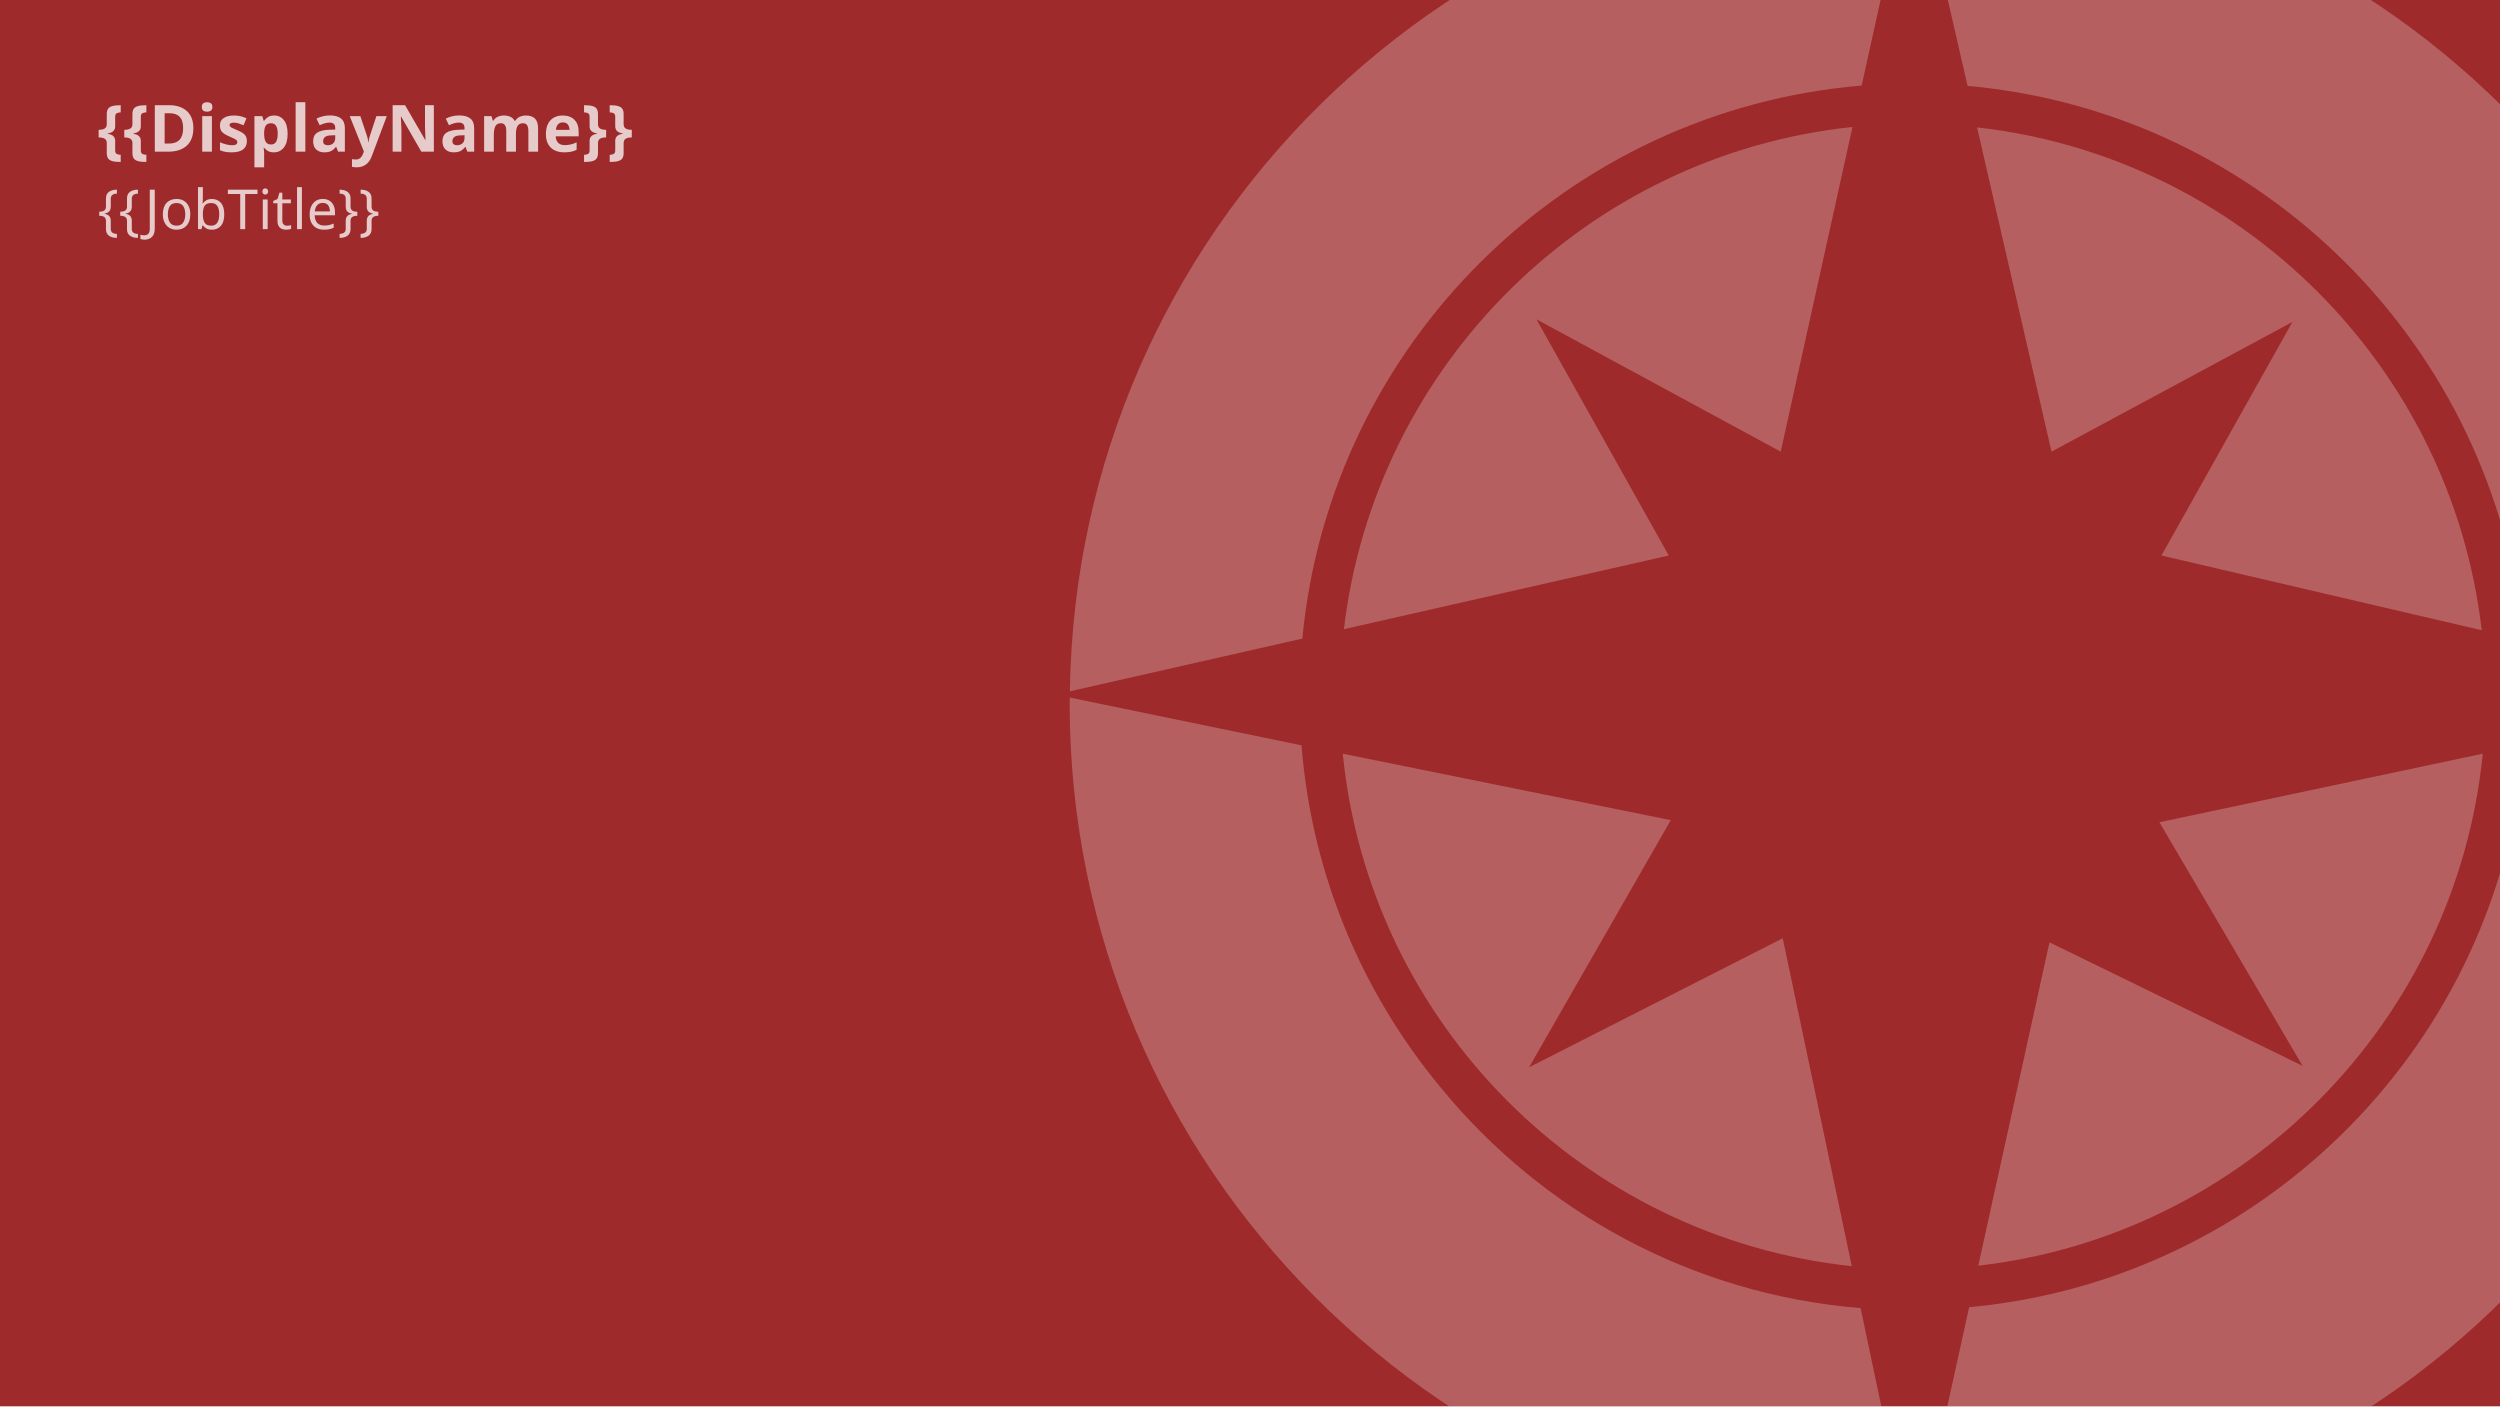
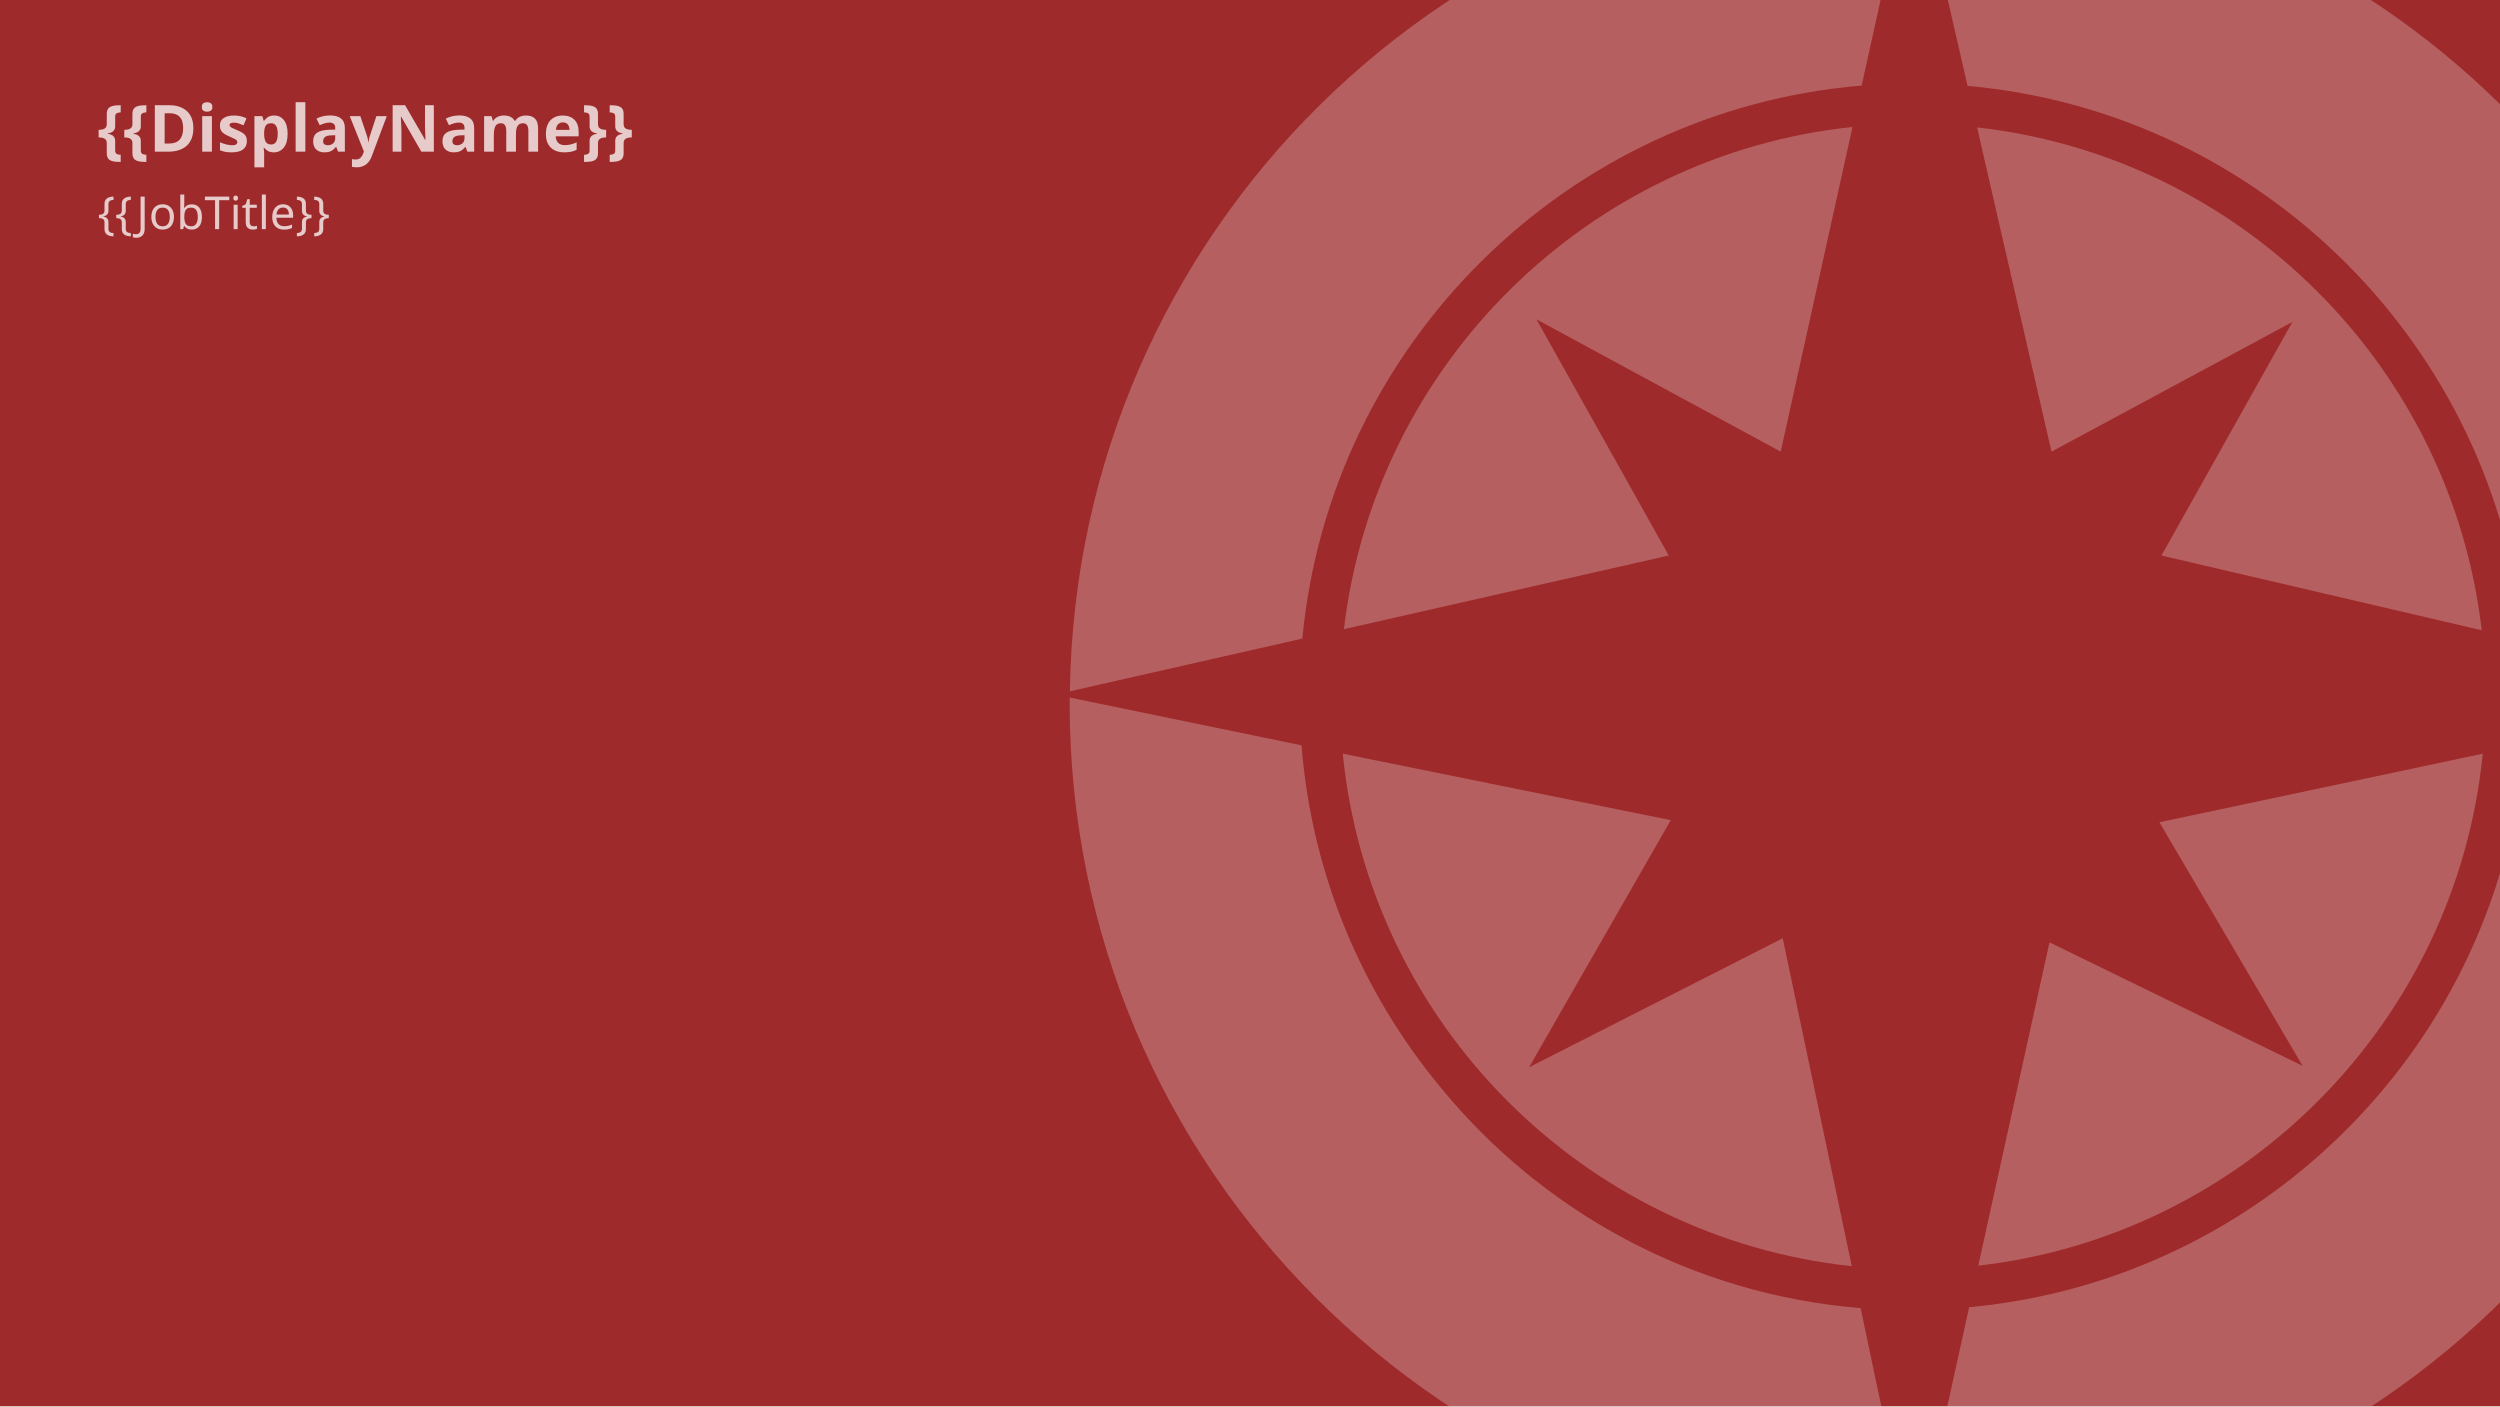
<svg xmlns="http://www.w3.org/2000/svg" viewBox="0 0 3840 2160">
  <defs>
    <style>
      .cls-1 {
        fill: none;
      }

      .cls-2 {
        clip-path: url(#clippath-1);
      }

      .cls-3 {
        opacity: .25;
      }

      .cls-3, .cls-4, .cls-5 {
        fill: #fff;
      }

      .cls-4 {
        font-family: ScalaSansCaps, 'ScalaSans Caps';
-         font-size: 85px;
+         font-size: 70px;
      }

      .cls-4, .cls-5 {
        opacity: .75;
      }

      .cls-6 {
        clip-path: url(#clippath-3);
      }

      .cls-5 {
        font-family: ScalaSansCaps-Bold, 'ScalaSans Caps';
        font-size: 100px;
        font-weight: 700;
      }

      .cls-7 {
        clip-path: url(#clippath-2);
      }

      .cls-8 {
        fill: #9e2a2b;
      }

      .cls-9 {
        clip-path: url(#clippath);
      }
    </style>
    <clipPath id="clippath">
      <rect class="cls-1" width="3840" height="2160" />
    </clipPath>
    <clipPath id="clippath-1">
      <rect class="cls-1" x="-3860" y="-2180" width="3840" height="2160" />
    </clipPath>
    <clipPath id="clippath-2">
      <rect class="cls-1" x="-3860" width="3840" height="2160" />
    </clipPath>
    <clipPath id="clippath-3">
      <rect class="cls-1" y="-2180" width="3840" height="2160" />
    </clipPath>
  </defs>
  <g id="Background">
    <rect class="cls-8" width="3840" height="2160" />
  </g>
  <g id="Compass">
    <g class="cls-9">
      <g>
        <path class="cls-3" d="M3536.8,1637.17l-388.79-189.73-109.34,496.62c409.21-46.82,734-375.43,774.83-786.39l-496.64,105.31,219.94,374.2Z" />
        <path class="cls-3" d="M3036.82,195.72l114.29,497.98,370.04-199.19-201.1,358.76,491.87,114.79c-46.94-404.89-369.78-726.84-775.1-772.34Z" />
        <path class="cls-3" d="M2348.58,1639.42l217.72-379.64-503.8-102.1c41.08,413.28,369.34,743.31,781.83,787.17l-106.08-503.65-389.67,198.22Z" />
        <path class="cls-3" d="M2359.9,490.39l375.26,203.31,110.27-498.69c-407.67,42.83-733.27,365.2-781.15,771.37l498.93-113.12-203.3-362.87Z" />
        <path class="cls-3" d="M3875.8,982.96l349.57,81.58c-8.48-702.88-578.26-1270.51-1281.85-1275.35l78.66,342.74c451.36,40.16,812.1,400.05,853.62,851.03Z" />
        <path class="cls-3" d="M2859.49,131.43l75.72-342.44c-.28,0-.57-.02-.85-.02-707.05,0-1281.1,568.21-1291.01,1272.85l357.05-80.95c42.63-451.87,405.81-811.83,859.1-849.43Z" />
        <path class="cls-3" d="M3876.95,1144.21c-35.69,455.79-397.26,821.42-851.27,863.52-.35.03-.7.07-1.05.1l-80.04,363.55c708.45-5.53,1281.13-581.31,1281.13-1291.11,0-2.08-.34-9.91-.34-12.04l-348.42,75.98Z" />
        <path class="cls-3" d="M2211.97,1669.32c-119.83-144.91-197.19-326.16-212.85-524.48l-355.98-73.38c-.05,2.12-.13,6.74-.13,8.82,0,713.1,578.05,1291.28,1291.22,1291.36l-76.33-362.38c-260.17-21.12-490.11-149.06-645.93-339.93Z" />
      </g>
    </g>
    <g class="cls-2">
      <path class="cls-3" d="M16.95-1035.79C-18.74-580-380.32-214.36-834.32-172.26c-.35.03-.7.07-1.05.1l-80.04,363.55C-206.97,185.85,365.71-389.93,365.71-1099.73c0-2.08-.34-9.91-.34-12.04l-348.42,75.98Z" />
    </g>
    <g class="cls-7">
      <g>
        <path class="cls-3" d="M15.8,982.96l349.57,81.58C356.89,361.67-212.89-205.97-916.48-210.81l78.66,342.74C-386.46,172.1-25.72,531.99,15.8,982.96Z" />
        <path class="cls-3" d="M16.95,1144.21c-35.69,455.79-397.26,821.42-851.27,863.52-.35.03-.7.07-1.05.1l-80.04,363.55c708.45-5.53,1281.13-581.31,1281.13-1291.11,0-2.08-.34-9.91-.34-12.04l-348.42,75.98Z" />
      </g>
    </g>
    <g class="cls-6">
      <g>
        <path class="cls-3" d="M3876.95-1035.79c-35.69,455.79-397.26,821.42-851.27,863.52-.35.03-.7.07-1.05.1l-80.04,363.55c708.45-5.53,1281.13-581.31,1281.13-1291.11,0-2.08-.34-9.91-.34-12.04l-348.42,75.98Z" />
        <path class="cls-3" d="M2211.97-510.68c-119.83-144.91-197.19-326.16-212.85-524.48l-355.98-73.38c-.05,2.12-.13,6.74-.13,8.82,0,713.1,578.05,1291.28,1291.22,1291.36l-76.33-362.38c-260.17-21.12-490.11-149.06-645.93-339.93Z" />
      </g>
    </g>
  </g>
  <g id="VariableText">
    <text class="cls-5" transform="translate(150 233)">
      <tspan x="0" y="0">{{DisplayName}}</tspan>
    </text>
    <text class="cls-4" transform="translate(150 351.98)">
      <tspan x="0" y="0">{{JobTitle}}</tspan>
    </text>
  </g>
</svg>
